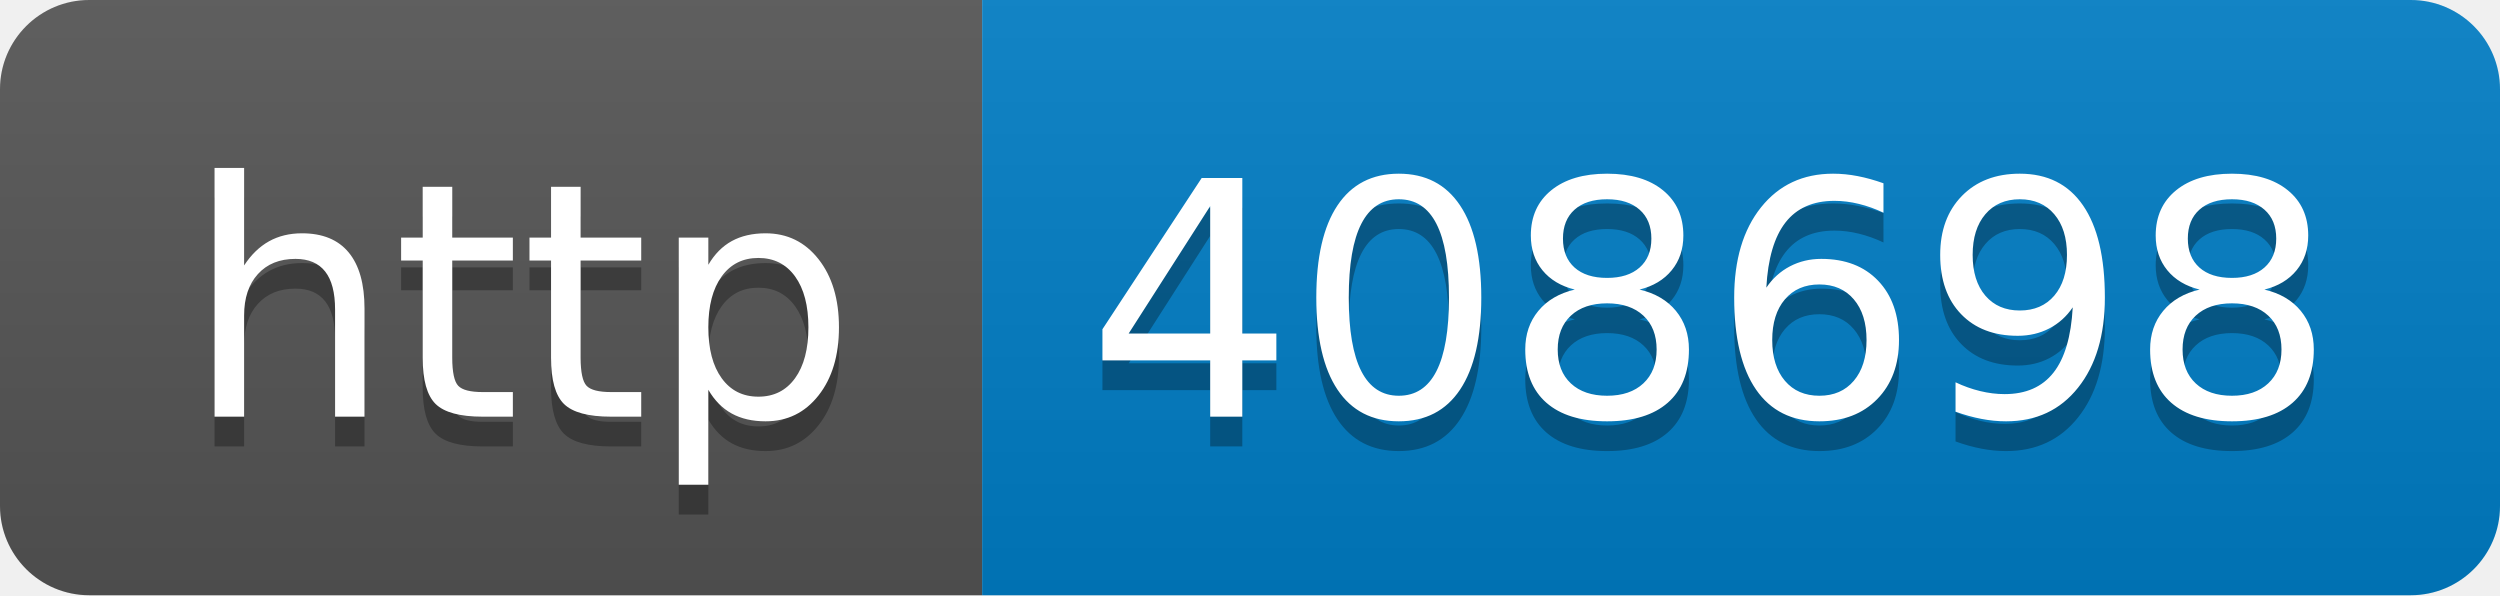
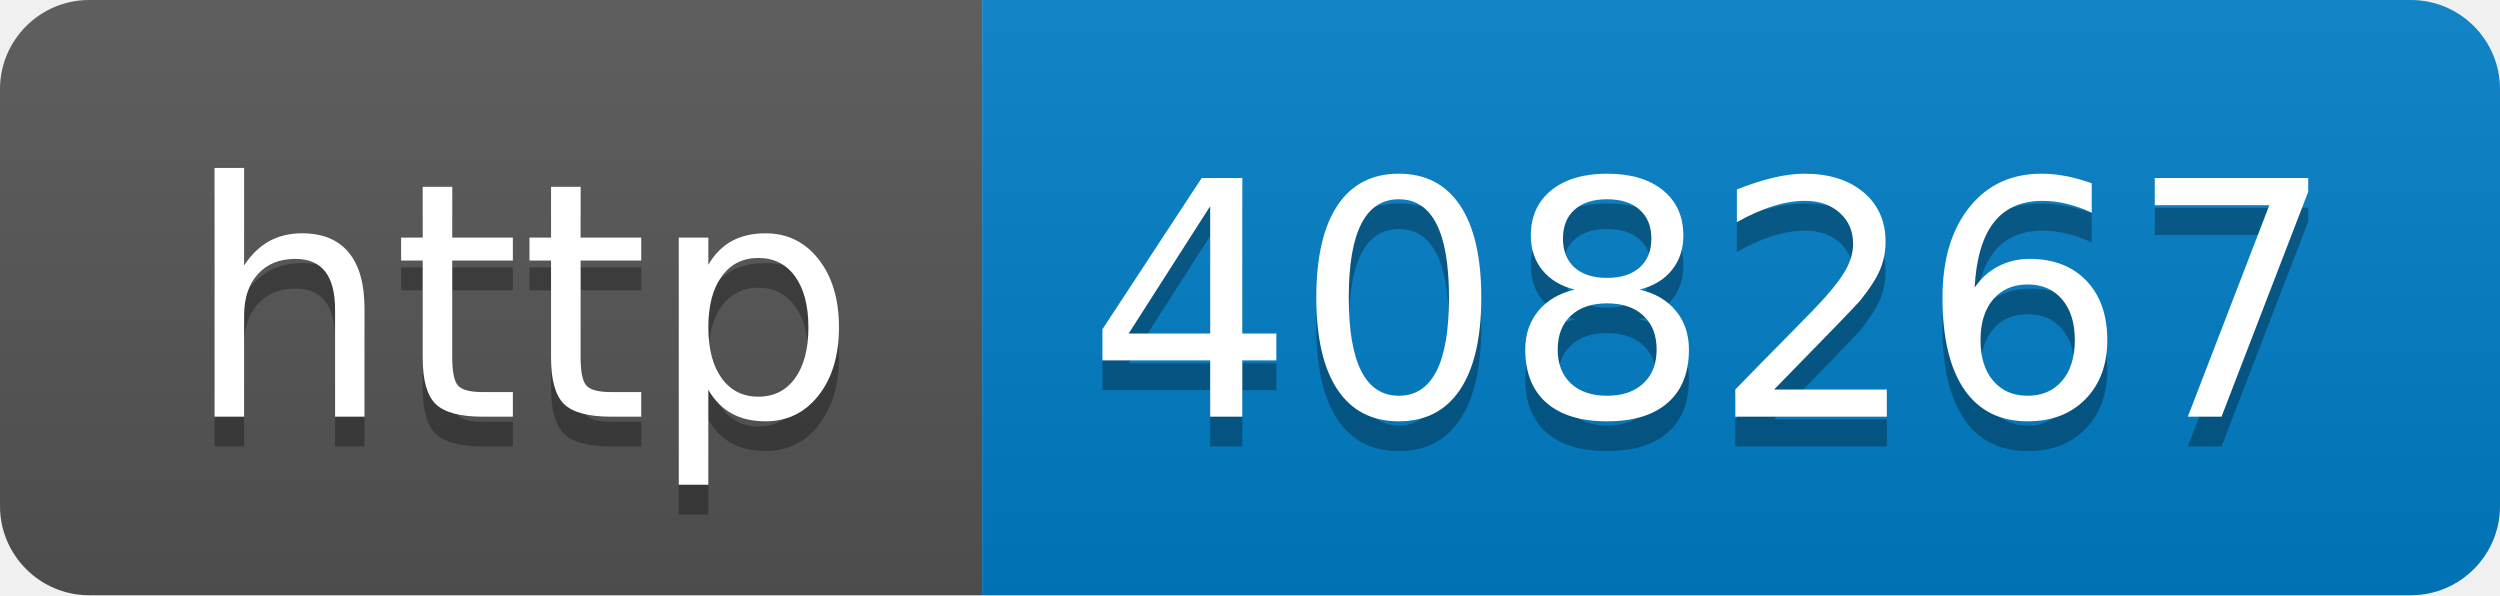
- <svg xmlns="http://www.w3.org/2000/svg" width="84" height="20" role="img" aria-label="http: 408698">
+ <svg xmlns="http://www.w3.org/2000/svg" width="84" height="20" role="img" aria-label="http: 408267">
  <linearGradient id="s" x2="0" y2="100%">
    <stop offset="0" stop-color="#bbb" stop-opacity=".1" />
    <stop offset="1" stop-opacity=".1" />
  </linearGradient>
  <clipPath id="r">
    <rect width="84" height="20" rx="3" fill="#fff" />
  </clipPath>
  <g clip-path="url(#r)">
    <rect width="33" height="20" fill="#555" />
    <rect x="33" width="51" height="20" fill="#007ec6" />
    <rect width="84" height="20" fill="url(#s)" />
  </g>
  <g fill="#fff" text-anchor="middle" font-family="Verdana,Geneva,DejaVu Sans,sans-serif" text-rendering="geometricPrecision" font-size="110">
    <text aria-hidden="true" x="175" y="150" fill="#010101" fill-opacity=".3" transform="scale(.1)" textLength="230">http</text>
    <text x="175" y="140" transform="scale(.1)" fill="#fff" textLength="230">http</text>
-     <text aria-hidden="true" x="575" y="150" fill="#010101" fill-opacity=".3" transform="scale(.1)" textLength="410">408698</text>
-     <text x="575" y="140" transform="scale(.1)" fill="#fff" textLength="410">408698</text>
+     <text aria-hidden="true" x="575" y="150" fill="#010101" fill-opacity=".3" transform="scale(.1)" textLength="410">408267</text>
+     <text x="575" y="140" transform="scale(.1)" fill="#fff" textLength="410">408267</text>
  </g>
</svg>
